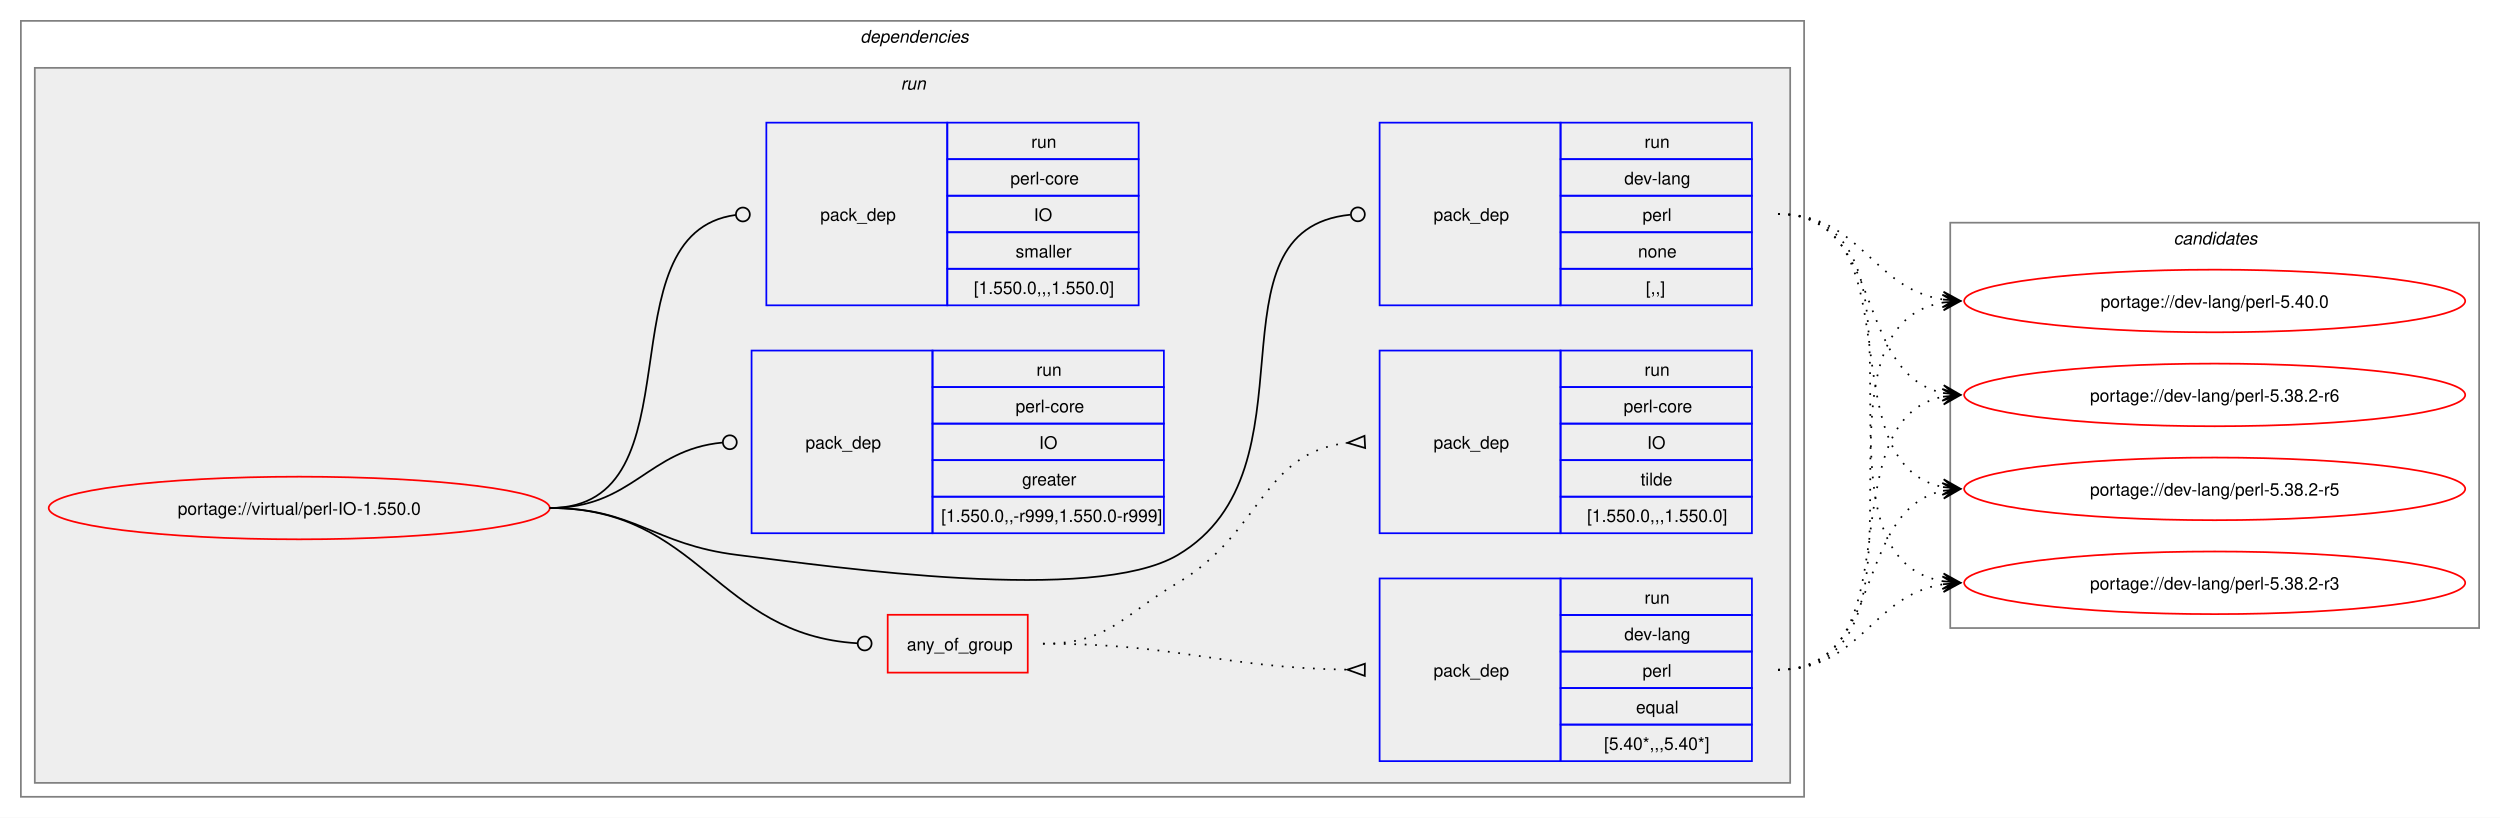
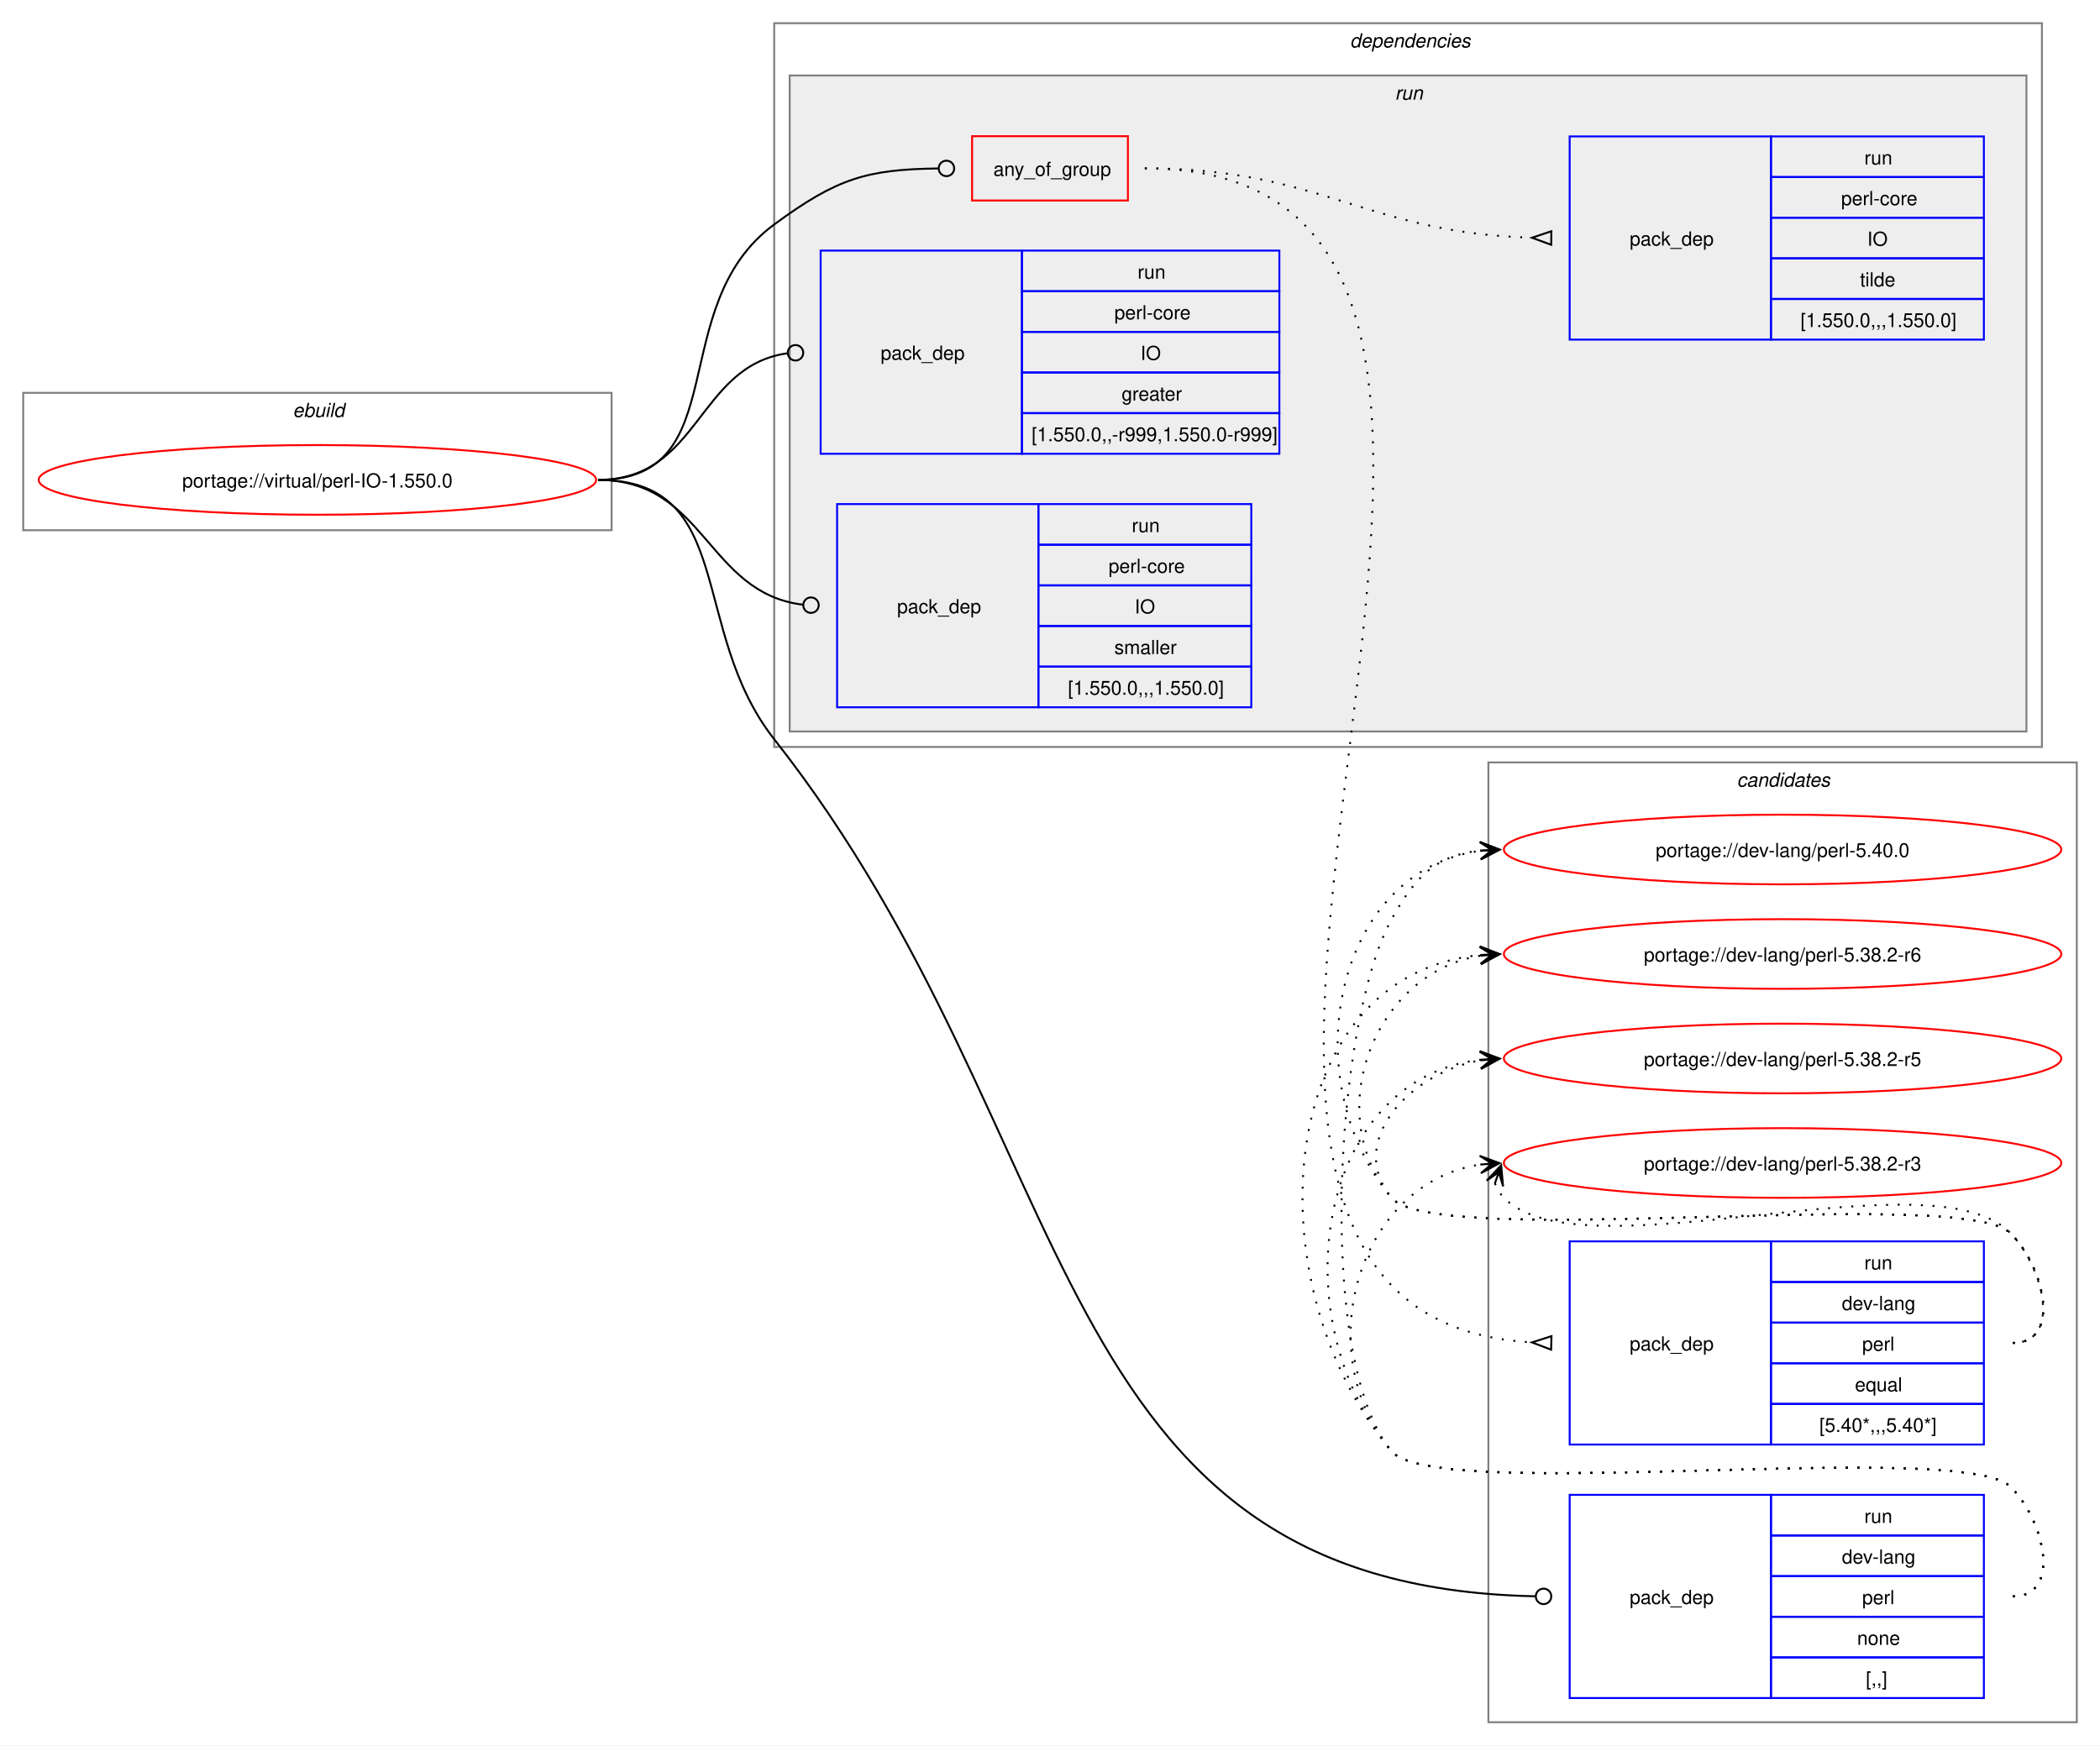
- <svg xmlns="http://www.w3.org/2000/svg" xmlns:xlink="http://www.w3.org/1999/xlink" width="1437pt" height="470pt" viewBox="0.00 0.00 1437.00 470.00">
-   <g id="graph0" class="graph" transform="scale(1 1) rotate(0) translate(4 466)">
-     <polygon fill="white" stroke="none" points="-4,4 -4,-466 1433,-466 1433,4 -4,4" />
+ <svg xmlns="http://www.w3.org/2000/svg" xmlns:xlink="http://www.w3.org/1999/xlink" width="1085pt" height="902pt" viewBox="0.00 0.00 1085.00 902.00">
+   <g id="graph0" class="graph" transform="scale(1 1) rotate(0) translate(4 898)">
+     <polygon fill="white" stroke="none" points="-4,4 -4,-898 1081,-898 1081,4 -4,4" />
+     <g id="clust1" class="cluster">
+       <polygon fill="none" stroke="gray" points="8,-624 8,-695 312,-695 312,-624 8,-624" />
+       <text text-anchor="start" x="147.25" y="-682.5" font-family="Helvetica,sans-Serif" font-style="italic" font-size="10.00">ebuild</text>
+     </g>
+     <g id="clust12" class="cluster">
+       <polygon fill="none" stroke="gray" points="765,-8 765,-504 1069,-504 1069,-8 765,-8" />
+       <text text-anchor="start" x="893.38" y="-491.5" font-family="Helvetica,sans-Serif" font-style="italic" font-size="10.00">candidates</text>
+     </g>
    <g id="clust2" class="cluster">
-       <polygon fill="none" stroke="gray" points="8,-8 8,-454 1033,-454 1033,-8 8,-8" />
-       <text text-anchor="start" x="490.5" y="-441.5" font-family="Helvetica,sans-Serif" font-style="italic" font-size="10.00">dependencies</text>
+       <polygon fill="none" stroke="gray" points="396,-512 396,-886 1051,-886 1051,-512 396,-512" />
+       <text text-anchor="start" x="693.5" y="-873.5" font-family="Helvetica,sans-Serif" font-style="italic" font-size="10.00">dependencies</text>
    </g>
    <g id="clust5" class="cluster">
-       <polygon fill="#eeeeee" stroke="gray" points="16,-16 16,-427 1025,-427 1025,-16 16,-16" />
-       <text text-anchor="start" x="513.75" y="-414.5" font-family="Helvetica,sans-Serif" font-style="italic" font-size="10.00">run</text>
-     </g>
-     <g id="clust12" class="cluster">
-       <polygon fill="none" stroke="gray" points="1117,-105 1117,-338 1421,-338 1421,-105 1117,-105" />
-       <text text-anchor="start" x="1245.38" y="-325.5" font-family="Helvetica,sans-Serif" font-style="italic" font-size="10.00">candidates</text>
+       <polygon fill="#eeeeee" stroke="gray" points="404,-520 404,-859 1043,-859 1043,-520 404,-520" />
+       <text text-anchor="start" x="716.75" y="-846.5" font-family="Helvetica,sans-Serif" font-style="italic" font-size="10.00">run</text>
    </g>
    <g id="node1" class="node">
      <g id="a_node1">
        <a xlink:href="../virtual/perl-IO-1.550.0.svg" xlink:title="portage://virtual/perl-IO-1.550.0">
-           <ellipse fill="none" stroke="red" cx="168" cy="-174" rx="144" ry="18" />
-           <text text-anchor="middle" x="168" y="-170.12" font-family="Helvetica,sans-Serif" font-size="10.00">portage://virtual/perl-IO-1.550.0</text>
+           <ellipse fill="none" stroke="red" cx="160" cy="-650" rx="144" ry="18" />
+           <text text-anchor="middle" x="160" y="-646.12" font-family="Helvetica,sans-Serif" font-size="10.00">portage://virtual/perl-IO-1.550.0</text>
        </a>
      </g>
    </g>
    <g id="node2" class="node">
-       <polygon fill="none" stroke="red" points="506.25,-79.38 506.25,-112.62 586.75,-112.62 586.75,-79.38 506.25,-79.38" />
-       <text text-anchor="start" x="517.25" y="-92.12" font-family="Helvetica,sans-Serif" font-size="10.00">any_of_group</text>
+       <polygon fill="none" stroke="red" points="498.25,-794.38 498.25,-827.62 578.75,-827.62 578.75,-794.38 498.25,-794.38" />
+       <text text-anchor="start" x="509.25" y="-807.12" font-family="Helvetica,sans-Serif" font-size="10.00">any_of_group</text>
    </g>
    <g id="edge3" class="edge">
-       <path fill="none" stroke="black" d="M312,-174C398.47,-174 407.53,-101.09 488.86,-96.25" />
-       <ellipse fill="none" stroke="black" cx="493" cy="-96.13" rx="4" ry="4" />
+       <path fill="none" stroke="black" d="M305,-650C376.26,-650 338.59,-739.79 396,-782 428.59,-805.96 443.79,-810.43 480.73,-810.95" />
+       <ellipse fill="none" stroke="black" cx="485" cy="-810.97" rx="4" ry="4" />
    </g>
    <g id="node5" class="node">
-       <polygon fill="none" stroke="blue" points="789,-290.5 789,-395.5 893,-395.5 893,-290.5 789,-290.5" />
-       <text text-anchor="start" x="820" y="-339.12" font-family="Helvetica,sans-Serif" font-size="10.00">pack_dep</text>
-       <polygon fill="none" stroke="blue" points="893,-374.5 893,-395.5 1003,-395.5 1003,-374.5 893,-374.5" />
-       <text text-anchor="start" x="941.25" y="-381" font-family="Helvetica,sans-Serif" font-size="10.00">run</text>
-       <polygon fill="none" stroke="blue" points="893,-353.5 893,-374.5 1003,-374.5 1003,-353.5 893,-353.5" />
-       <text text-anchor="start" x="929.62" y="-360" font-family="Helvetica,sans-Serif" font-size="10.00">dev-lang</text>
-       <polygon fill="none" stroke="blue" points="893,-332.5 893,-353.5 1003,-353.5 1003,-332.5 893,-332.5" />
-       <text text-anchor="start" x="940.12" y="-339" font-family="Helvetica,sans-Serif" font-size="10.00">perl</text>
-       <polygon fill="none" stroke="blue" points="893,-311.5 893,-332.5 1003,-332.5 1003,-311.5 893,-311.5" />
-       <text text-anchor="start" x="937.5" y="-318" font-family="Helvetica,sans-Serif" font-size="10.00">none</text>
-       <polygon fill="none" stroke="blue" points="893,-290.5 893,-311.5 1003,-311.5 1003,-290.5 893,-290.5" />
-       <text text-anchor="start" x="942" y="-297" font-family="Helvetica,sans-Serif" font-size="10.00">[,,]</text>
+       <polygon fill="none" stroke="blue" points="807,-20.5 807,-125.5 911,-125.5 911,-20.5 807,-20.5" />
+       <text text-anchor="start" x="838" y="-69.12" font-family="Helvetica,sans-Serif" font-size="10.00">pack_dep</text>
+       <polygon fill="none" stroke="blue" points="911,-104.5 911,-125.5 1021,-125.5 1021,-104.5 911,-104.5" />
+       <text text-anchor="start" x="959.25" y="-111" font-family="Helvetica,sans-Serif" font-size="10.00">run</text>
+       <polygon fill="none" stroke="blue" points="911,-83.5 911,-104.5 1021,-104.5 1021,-83.5 911,-83.5" />
+       <text text-anchor="start" x="947.62" y="-90" font-family="Helvetica,sans-Serif" font-size="10.00">dev-lang</text>
+       <polygon fill="none" stroke="blue" points="911,-62.5 911,-83.5 1021,-83.5 1021,-62.5 911,-62.5" />
+       <text text-anchor="start" x="958.12" y="-69" font-family="Helvetica,sans-Serif" font-size="10.00">perl</text>
+       <polygon fill="none" stroke="blue" points="911,-41.5 911,-62.5 1021,-62.5 1021,-41.5 911,-41.5" />
+       <text text-anchor="start" x="955.5" y="-48" font-family="Helvetica,sans-Serif" font-size="10.00">none</text>
+       <polygon fill="none" stroke="blue" points="911,-20.5 911,-41.5 1021,-41.5 1021,-20.5 911,-20.5" />
+       <text text-anchor="start" x="960" y="-27" font-family="Helvetica,sans-Serif" font-size="10.00">[,,]</text>
    </g>
    <g id="edge4" class="edge">
-       <path fill="none" stroke="black" d="M312,-174C361.48,-174 370.89,-153.05 420,-147 475.8,-140.13 624.59,-118.4 673,-147 755.96,-196.01 686.2,-334 772.18,-342.58" />
-       <ellipse fill="none" stroke="black" cx="776.51" cy="-342.79" rx="4" ry="4" />
+       <path fill="none" stroke="black" d="M305,-650C376.99,-650 351.48,-572.57 396,-516 558.57,-309.41 532.74,-78.25 789.15,-73.09" />
+       <ellipse fill="none" stroke="black" cx="793.5" cy="-73.04" rx="4" ry="4" />
    </g>
    <g id="node6" class="node">
-       <polygon fill="none" stroke="blue" points="428,-159.5 428,-264.5 532,-264.5 532,-159.5 428,-159.5" />
-       <text text-anchor="start" x="459" y="-208.12" font-family="Helvetica,sans-Serif" font-size="10.00">pack_dep</text>
-       <polygon fill="none" stroke="blue" points="532,-243.5 532,-264.5 665,-264.5 665,-243.5 532,-243.5" />
-       <text text-anchor="start" x="591.75" y="-250" font-family="Helvetica,sans-Serif" font-size="10.00">run</text>
-       <polygon fill="none" stroke="blue" points="532,-222.5 532,-243.5 665,-243.5 665,-222.5 532,-222.5" />
-       <text text-anchor="start" x="579.75" y="-229" font-family="Helvetica,sans-Serif" font-size="10.00">perl-core</text>
-       <polygon fill="none" stroke="blue" points="532,-201.5 532,-222.5 665,-222.5 665,-201.5 532,-201.5" />
-       <text text-anchor="start" x="593.25" y="-208" font-family="Helvetica,sans-Serif" font-size="10.00">IO</text>
-       <polygon fill="none" stroke="blue" points="532,-180.5 532,-201.5 665,-201.5 665,-180.5 532,-180.5" />
-       <text text-anchor="start" x="583.5" y="-187" font-family="Helvetica,sans-Serif" font-size="10.00">greater</text>
-       <polygon fill="none" stroke="blue" points="532,-159.5 532,-180.5 665,-180.5 665,-159.5 532,-159.5" />
-       <text text-anchor="start" x="537" y="-166" font-family="Helvetica,sans-Serif" font-size="10.00">[1.550.0,,-r999,1.550.0-r999]</text>
+       <polygon fill="none" stroke="blue" points="420,-663.5 420,-768.5 524,-768.5 524,-663.5 420,-663.5" />
+       <text text-anchor="start" x="451" y="-712.12" font-family="Helvetica,sans-Serif" font-size="10.00">pack_dep</text>
+       <polygon fill="none" stroke="blue" points="524,-747.5 524,-768.5 657,-768.5 657,-747.5 524,-747.5" />
+       <text text-anchor="start" x="583.75" y="-754" font-family="Helvetica,sans-Serif" font-size="10.00">run</text>
+       <polygon fill="none" stroke="blue" points="524,-726.5 524,-747.5 657,-747.5 657,-726.5 524,-726.5" />
+       <text text-anchor="start" x="571.75" y="-733" font-family="Helvetica,sans-Serif" font-size="10.00">perl-core</text>
+       <polygon fill="none" stroke="blue" points="524,-705.5 524,-726.5 657,-726.5 657,-705.5 524,-705.5" />
+       <text text-anchor="start" x="585.25" y="-712" font-family="Helvetica,sans-Serif" font-size="10.00">IO</text>
+       <polygon fill="none" stroke="blue" points="524,-684.5 524,-705.5 657,-705.5 657,-684.5 524,-684.5" />
+       <text text-anchor="start" x="575.5" y="-691" font-family="Helvetica,sans-Serif" font-size="10.00">greater</text>
+       <polygon fill="none" stroke="blue" points="524,-663.5 524,-684.5 657,-684.5 657,-663.5 524,-663.5" />
+       <text text-anchor="start" x="529" y="-670" font-family="Helvetica,sans-Serif" font-size="10.00">[1.550.0,,-r999,1.550.0-r999]</text>
    </g>
    <g id="edge5" class="edge">
-       <path fill="none" stroke="black" d="M312,-174C359.8,-174 368.2,-207.54 411.23,-211.6" />
-       <ellipse fill="none" stroke="black" cx="415.5" cy="-211.79" rx="4" ry="4" />
+       <path fill="none" stroke="black" d="M305,-650C357.53,-650 356.17,-708.74 402.6,-715.39" />
+       <ellipse fill="none" stroke="black" cx="407.01" cy="-715.69" rx="4" ry="4" />
    </g>
    <g id="node7" class="node">
-       <polygon fill="none" stroke="blue" points="436.5,-290.5 436.5,-395.5 540.5,-395.5 540.5,-290.5 436.5,-290.5" />
-       <text text-anchor="start" x="467.5" y="-339.12" font-family="Helvetica,sans-Serif" font-size="10.00">pack_dep</text>
-       <polygon fill="none" stroke="blue" points="540.5,-374.5 540.5,-395.5 650.5,-395.5 650.5,-374.5 540.5,-374.5" />
-       <text text-anchor="start" x="588.75" y="-381" font-family="Helvetica,sans-Serif" font-size="10.00">run</text>
-       <polygon fill="none" stroke="blue" points="540.5,-353.5 540.5,-374.5 650.5,-374.5 650.5,-353.5 540.5,-353.5" />
-       <text text-anchor="start" x="576.75" y="-360" font-family="Helvetica,sans-Serif" font-size="10.00">perl-core</text>
-       <polygon fill="none" stroke="blue" points="540.5,-332.5 540.5,-353.5 650.5,-353.5 650.5,-332.5 540.5,-332.5" />
-       <text text-anchor="start" x="590.25" y="-339" font-family="Helvetica,sans-Serif" font-size="10.00">IO</text>
-       <polygon fill="none" stroke="blue" points="540.5,-311.5 540.5,-332.5 650.5,-332.5 650.5,-311.5 540.5,-311.5" />
-       <text text-anchor="start" x="579.75" y="-318" font-family="Helvetica,sans-Serif" font-size="10.00">smaller</text>
-       <polygon fill="none" stroke="blue" points="540.5,-290.5 540.5,-311.5 650.5,-311.5 650.5,-290.5 540.5,-290.5" />
-       <text text-anchor="start" x="555.75" y="-297" font-family="Helvetica,sans-Serif" font-size="10.00">[1.550.0,,,1.550.0]</text>
+       <polygon fill="none" stroke="blue" points="428.5,-532.5 428.5,-637.5 532.5,-637.5 532.5,-532.5 428.5,-532.5" />
+       <text text-anchor="start" x="459.5" y="-581.12" font-family="Helvetica,sans-Serif" font-size="10.00">pack_dep</text>
+       <polygon fill="none" stroke="blue" points="532.5,-616.5 532.5,-637.5 642.5,-637.5 642.5,-616.5 532.5,-616.5" />
+       <text text-anchor="start" x="580.75" y="-623" font-family="Helvetica,sans-Serif" font-size="10.00">run</text>
+       <polygon fill="none" stroke="blue" points="532.5,-595.5 532.5,-616.5 642.5,-616.5 642.5,-595.5 532.5,-595.5" />
+       <text text-anchor="start" x="568.75" y="-602" font-family="Helvetica,sans-Serif" font-size="10.00">perl-core</text>
+       <polygon fill="none" stroke="blue" points="532.5,-574.5 532.5,-595.5 642.5,-595.5 642.5,-574.5 532.5,-574.5" />
+       <text text-anchor="start" x="582.25" y="-581" font-family="Helvetica,sans-Serif" font-size="10.00">IO</text>
+       <polygon fill="none" stroke="blue" points="532.5,-553.5 532.5,-574.5 642.5,-574.5 642.5,-553.5 532.5,-553.5" />
+       <text text-anchor="start" x="571.75" y="-560" font-family="Helvetica,sans-Serif" font-size="10.00">smaller</text>
+       <polygon fill="none" stroke="blue" points="532.5,-532.5 532.5,-553.5 642.5,-553.5 642.5,-532.5 532.5,-532.5" />
+       <text text-anchor="start" x="547.75" y="-539" font-family="Helvetica,sans-Serif" font-size="10.00">[1.550.0,,,1.550.0]</text>
    </g>
    <g id="edge6" class="edge">
-       <path fill="none" stroke="black" d="M312,-174C399.96,-174 340.76,-331.96 418.95,-342.45" />
-       <ellipse fill="none" stroke="black" cx="423.01" cy="-342.71" rx="4" ry="4" />
+       <path fill="none" stroke="black" d="M305,-650C360.43,-650 361.08,-591.67 410.73,-585.52" />
+       <ellipse fill="none" stroke="black" cx="415.01" cy="-585.27" rx="4" ry="4" />
    </g>
    <g id="node3" class="node">
-       <polygon fill="none" stroke="blue" points="789,-28.5 789,-133.5 893,-133.5 893,-28.5 789,-28.5" />
-       <text text-anchor="start" x="820" y="-77.12" font-family="Helvetica,sans-Serif" font-size="10.00">pack_dep</text>
-       <polygon fill="none" stroke="blue" points="893,-112.5 893,-133.5 1003,-133.5 1003,-112.5 893,-112.5" />
-       <text text-anchor="start" x="941.25" y="-119" font-family="Helvetica,sans-Serif" font-size="10.00">run</text>
-       <polygon fill="none" stroke="blue" points="893,-91.5 893,-112.5 1003,-112.5 1003,-91.5 893,-91.5" />
-       <text text-anchor="start" x="929.62" y="-98" font-family="Helvetica,sans-Serif" font-size="10.00">dev-lang</text>
-       <polygon fill="none" stroke="blue" points="893,-70.5 893,-91.5 1003,-91.5 1003,-70.5 893,-70.5" />
-       <text text-anchor="start" x="940.12" y="-77" font-family="Helvetica,sans-Serif" font-size="10.00">perl</text>
-       <polygon fill="none" stroke="blue" points="893,-49.5 893,-70.5 1003,-70.5 1003,-49.5 893,-49.5" />
-       <text text-anchor="start" x="936.38" y="-56" font-family="Helvetica,sans-Serif" font-size="10.00">equal</text>
-       <polygon fill="none" stroke="blue" points="893,-28.5 893,-49.5 1003,-49.5 1003,-28.5 893,-28.5" />
-       <text text-anchor="start" x="918" y="-35" font-family="Helvetica,sans-Serif" font-size="10.00">[5.40*,,,5.40*]</text>
+       <polygon fill="none" stroke="blue" points="807,-151.5 807,-256.5 911,-256.5 911,-151.5 807,-151.5" />
+       <text text-anchor="start" x="838" y="-200.12" font-family="Helvetica,sans-Serif" font-size="10.00">pack_dep</text>
+       <polygon fill="none" stroke="blue" points="911,-235.5 911,-256.5 1021,-256.5 1021,-235.5 911,-235.5" />
+       <text text-anchor="start" x="959.25" y="-242" font-family="Helvetica,sans-Serif" font-size="10.00">run</text>
+       <polygon fill="none" stroke="blue" points="911,-214.5 911,-235.5 1021,-235.5 1021,-214.5 911,-214.5" />
+       <text text-anchor="start" x="947.62" y="-221" font-family="Helvetica,sans-Serif" font-size="10.00">dev-lang</text>
+       <polygon fill="none" stroke="blue" points="911,-193.5 911,-214.5 1021,-214.5 1021,-193.5 911,-193.5" />
+       <text text-anchor="start" x="958.12" y="-200" font-family="Helvetica,sans-Serif" font-size="10.00">perl</text>
+       <polygon fill="none" stroke="blue" points="911,-172.5 911,-193.5 1021,-193.5 1021,-172.5 911,-172.5" />
+       <text text-anchor="start" x="954.38" y="-179" font-family="Helvetica,sans-Serif" font-size="10.00">equal</text>
+       <polygon fill="none" stroke="blue" points="911,-151.5 911,-172.5 1021,-172.5 1021,-151.5 911,-151.5" />
+       <text text-anchor="start" x="936" y="-158" font-family="Helvetica,sans-Serif" font-size="10.00">[5.40*,,,5.40*]</text>
    </g>
    <g id="edge1" class="edge">
-       <path fill="none" stroke="black" stroke-dasharray="1,5" d="M595.5,-96C674.66,-96 696.45,-82.26 770.67,-81.08" />
-       <polygon fill="none" stroke="black" points="780.53,-84.5 770.5,-81.08 780.47,-77.5 780.53,-84.5" />
+       <path fill="none" stroke="black" stroke-dasharray="1,5" d="M587.5,-811C869.41,-811 521.51,-219.31 787.43,-204.29" />
+       <polygon fill="none" stroke="black" points="797.6,-207.51 787.5,-204.29 797.4,-200.52 797.6,-207.51" />
    </g>
    <g id="node4" class="node">
-       <polygon fill="none" stroke="blue" points="789,-159.5 789,-264.5 893,-264.5 893,-159.5 789,-159.5" />
-       <text text-anchor="start" x="820" y="-208.12" font-family="Helvetica,sans-Serif" font-size="10.00">pack_dep</text>
-       <polygon fill="none" stroke="blue" points="893,-243.5 893,-264.5 1003,-264.5 1003,-243.5 893,-243.5" />
-       <text text-anchor="start" x="941.25" y="-250" font-family="Helvetica,sans-Serif" font-size="10.00">run</text>
-       <polygon fill="none" stroke="blue" points="893,-222.5 893,-243.5 1003,-243.5 1003,-222.5 893,-222.5" />
-       <text text-anchor="start" x="929.25" y="-229" font-family="Helvetica,sans-Serif" font-size="10.00">perl-core</text>
-       <polygon fill="none" stroke="blue" points="893,-201.5 893,-222.5 1003,-222.5 1003,-201.5 893,-201.5" />
-       <text text-anchor="start" x="942.75" y="-208" font-family="Helvetica,sans-Serif" font-size="10.00">IO</text>
-       <polygon fill="none" stroke="blue" points="893,-180.5 893,-201.5 1003,-201.5 1003,-180.5 893,-180.5" />
-       <text text-anchor="start" x="939" y="-187" font-family="Helvetica,sans-Serif" font-size="10.00">tilde</text>
-       <polygon fill="none" stroke="blue" points="893,-159.5 893,-180.5 1003,-180.5 1003,-159.5 893,-159.5" />
-       <text text-anchor="start" x="908.25" y="-166" font-family="Helvetica,sans-Serif" font-size="10.00">[1.550.0,,,1.550.0]</text>
+       <polygon fill="none" stroke="blue" points="807,-722.5 807,-827.5 911,-827.5 911,-722.5 807,-722.5" />
+       <text text-anchor="start" x="838" y="-771.12" font-family="Helvetica,sans-Serif" font-size="10.00">pack_dep</text>
+       <polygon fill="none" stroke="blue" points="911,-806.5 911,-827.5 1021,-827.5 1021,-806.5 911,-806.5" />
+       <text text-anchor="start" x="959.25" y="-813" font-family="Helvetica,sans-Serif" font-size="10.00">run</text>
+       <polygon fill="none" stroke="blue" points="911,-785.5 911,-806.5 1021,-806.5 1021,-785.5 911,-785.5" />
+       <text text-anchor="start" x="947.25" y="-792" font-family="Helvetica,sans-Serif" font-size="10.00">perl-core</text>
+       <polygon fill="none" stroke="blue" points="911,-764.5 911,-785.5 1021,-785.5 1021,-764.5 911,-764.5" />
+       <text text-anchor="start" x="960.75" y="-771" font-family="Helvetica,sans-Serif" font-size="10.00">IO</text>
+       <polygon fill="none" stroke="blue" points="911,-743.5 911,-764.5 1021,-764.5 1021,-743.5 911,-743.5" />
+       <text text-anchor="start" x="957" y="-750" font-family="Helvetica,sans-Serif" font-size="10.00">tilde</text>
+       <polygon fill="none" stroke="blue" points="911,-722.5 911,-743.5 1021,-743.5 1021,-722.5 911,-722.5" />
+       <text text-anchor="start" x="926.25" y="-729" font-family="Helvetica,sans-Serif" font-size="10.00">[1.550.0,,,1.550.0]</text>
    </g>
    <g id="edge2" class="edge">
-       <path fill="none" stroke="black" stroke-dasharray="1,5" d="M595.5,-96C633.29,-96 640.46,-111.77 673,-131 721.42,-159.62 721.24,-205.77 770.47,-211.43" />
-       <polygon fill="none" stroke="black" points="780.31,-215.47 770.52,-211.43 780.69,-208.48 780.31,-215.47" />
+       <path fill="none" stroke="black" stroke-dasharray="1,5" d="M587.5,-811C678.8,-811 701.4,-777.69 787.47,-775.15" />
+       <polygon fill="none" stroke="black" points="797.55,-778.51 787.5,-775.15 797.45,-771.51 797.55,-778.51" />
    </g>
    <g id="node8" class="node">
      <g id="a_node8">
        <a xlink:href="../dev-lang/perl-5.40.0.svg" xlink:title="portage://dev-lang/perl-5.40.0">
-           <ellipse fill="none" stroke="red" cx="1269" cy="-293" rx="144" ry="18" />
-           <text text-anchor="middle" x="1269" y="-289.12" font-family="Helvetica,sans-Serif" font-size="10.00">portage://dev-lang/perl-5.40.0</text>
+           <ellipse fill="none" stroke="red" cx="917" cy="-459" rx="144" ry="18" />
+           <text text-anchor="middle" x="917" y="-455.12" font-family="Helvetica,sans-Serif" font-size="10.00">portage://dev-lang/perl-5.40.0</text>
        </a>
      </g>
    </g>
    <g id="edge7" class="edge">
-       <path fill="none" stroke="black" stroke-dasharray="1,5" d="M1018,-81C1119.33,-81 1026.33,-277.16 1112.85,-292.1" />
-       <polygon fill="black" stroke="black" points="1122.79,-292.9 1112.46,-296.58 1119.02,-292.6 1112.82,-292.1 1112.82,-292.1 1112.82,-292.1 1119.02,-292.6 1113.18,-287.61 1122.79,-292.9" />
+       <path fill="none" stroke="black" stroke-dasharray="1,5" d="M1036,-204C1061.12,-204 1052.6,-242.59 1035,-260.5 1010.04,-285.9 737.84,-251.68 715,-279 663.59,-340.49 685.83,-448.72 761.04,-458.32" />
+       <polygon fill="black" stroke="black" points="770.78,-458.92 760.52,-462.79 767.01,-458.69 760.8,-458.3 760.8,-458.3 760.8,-458.3 767.01,-458.69 761.08,-453.81 770.78,-458.92" />
    </g>
    <g id="node9" class="node">
      <g id="a_node9">
        <a xlink:href="../dev-lang/perl-5.38.2-r6.svg" xlink:title="portage://dev-lang/perl-5.38.2-r6">
-           <ellipse fill="none" stroke="red" cx="1269" cy="-239" rx="144" ry="18" />
-           <text text-anchor="middle" x="1269" y="-235.12" font-family="Helvetica,sans-Serif" font-size="10.00">portage://dev-lang/perl-5.38.2-r6</text>
+           <ellipse fill="none" stroke="red" cx="917" cy="-405" rx="144" ry="18" />
+           <text text-anchor="middle" x="917" y="-401.12" font-family="Helvetica,sans-Serif" font-size="10.00">portage://dev-lang/perl-5.38.2-r6</text>
        </a>
      </g>
    </g>
    <g id="edge8" class="edge">
-       <path fill="none" stroke="black" stroke-dasharray="1,5" d="M1018,-81C1098.6,-81 1045.03,-224.53 1113.05,-237.99" />
-       <polygon fill="black" stroke="black" points="1122.79,-238.89 1112.42,-242.45 1119.02,-238.54 1112.83,-237.97 1112.83,-237.97 1112.83,-237.97 1119.02,-238.54 1113.24,-233.49 1122.79,-238.89" />
+       <path fill="none" stroke="black" stroke-dasharray="1,5" d="M1036,-204C1061.12,-204 1052.6,-242.59 1035,-260.5 1010.04,-285.9 737.84,-251.68 715,-279 677.96,-323.3 706.58,-395.57 761.14,-404.16" />
+       <polygon fill="black" stroke="black" points="770.79,-404.91 760.47,-408.62 767.01,-404.61 760.82,-404.13 760.82,-404.13 760.82,-404.13 767.01,-404.61 761.16,-399.65 770.79,-404.91" />
    </g>
    <g id="node10" class="node">
      <g id="a_node10">
        <a xlink:href="../dev-lang/perl-5.38.2-r5.svg" xlink:title="portage://dev-lang/perl-5.38.2-r5">
-           <ellipse fill="none" stroke="red" cx="1269" cy="-185" rx="144" ry="18" />
-           <text text-anchor="middle" x="1269" y="-181.12" font-family="Helvetica,sans-Serif" font-size="10.00">portage://dev-lang/perl-5.38.2-r5</text>
+           <ellipse fill="none" stroke="red" cx="917" cy="-351" rx="144" ry="18" />
+           <text text-anchor="middle" x="917" y="-347.12" font-family="Helvetica,sans-Serif" font-size="10.00">portage://dev-lang/perl-5.38.2-r5</text>
        </a>
      </g>
    </g>
    <g id="edge9" class="edge">
-       <path fill="none" stroke="black" stroke-dasharray="1,5" d="M1018,-81C1080,-81 1060.81,-172.79 1112.98,-183.9" />
-       <polygon fill="black" stroke="black" points="1122.79,-184.88 1112.39,-188.37 1119.02,-184.5 1112.84,-183.89 1112.84,-183.89 1112.84,-183.89 1119.02,-184.5 1113.28,-179.41 1122.79,-184.88" />
+       <path fill="none" stroke="black" stroke-dasharray="1,5" d="M1036,-204C1061.12,-204 1052.6,-242.59 1035,-260.5 1010.04,-285.9 737.84,-251.68 715,-279 691.17,-307.5 724.13,-343.76 761.01,-350.05" />
+       <polygon fill="black" stroke="black" points="770.79,-350.9 760.44,-354.52 767.02,-350.57 760.82,-350.03 760.82,-350.03 760.82,-350.03 767.02,-350.57 761.21,-345.55 770.79,-350.9" />
    </g>
    <g id="node11" class="node">
      <g id="a_node11">
        <a xlink:href="../dev-lang/perl-5.38.2-r3.svg" xlink:title="portage://dev-lang/perl-5.38.2-r3">
-           <ellipse fill="none" stroke="red" cx="1269" cy="-131" rx="144" ry="18" />
-           <text text-anchor="middle" x="1269" y="-127.12" font-family="Helvetica,sans-Serif" font-size="10.00">portage://dev-lang/perl-5.38.2-r3</text>
+           <ellipse fill="none" stroke="red" cx="917" cy="-297" rx="144" ry="18" />
+           <text text-anchor="middle" x="917" y="-293.12" font-family="Helvetica,sans-Serif" font-size="10.00">portage://dev-lang/perl-5.38.2-r3</text>
        </a>
      </g>
    </g>
    <g id="edge10" class="edge">
-       <path fill="none" stroke="black" stroke-dasharray="1,5" d="M1018,-81C1066.12,-81 1071.34,-123.67 1112.93,-130.17" />
-       <polygon fill="black" stroke="black" points="1122.78,-130.91 1112.48,-134.65 1119.01,-130.63 1112.81,-130.17 1112.81,-130.17 1112.81,-130.17 1119.01,-130.63 1113.15,-125.68 1122.78,-130.91" />
+       <path fill="none" stroke="black" stroke-dasharray="1,5" d="M768.37,-286.45C769.4,-283.7 771.07,-280.96 773,-279 813.96,-237.42 994.83,-302.85 1035,-260.5 1052.28,-242.28 1061.12,-204 1036,-204" />
+       <polygon fill="black" stroke="black" points="771.6,-295.85 764.09,-287.86 770.37,-292.27 768.34,-286.39 768.34,-286.39 768.34,-286.39 770.37,-292.27 772.6,-284.93 771.6,-295.85" />
    </g>
    <g id="edge11" class="edge">
-       <path fill="none" stroke="black" stroke-dasharray="1,5" d="M1018,-343C1066.12,-343 1071.34,-300.33 1112.93,-293.83" />
-       <polygon fill="black" stroke="black" points="1122.78,-293.09 1113.15,-298.32 1119.01,-293.37 1112.81,-293.83 1112.81,-293.83 1112.81,-293.83 1119.01,-293.37 1112.48,-289.35 1122.78,-293.09" />
+       <path fill="none" stroke="black" stroke-dasharray="1,5" d="M1036,-73C1061.12,-73 1052.6,-111.59 1035,-129.5 1010.04,-154.9 737.84,-120.68 715,-148 675.8,-194.88 685.5,-369.48 715,-423 727.54,-445.76 738.66,-456.12 760.94,-458.47" />
+       <polygon fill="black" stroke="black" points="770.78,-458.94 760.58,-462.96 767.01,-458.76 760.79,-458.46 760.79,-458.46 760.79,-458.46 767.01,-458.76 761.01,-453.97 770.78,-458.94" />
    </g>
    <g id="edge12" class="edge">
-       <path fill="none" stroke="black" stroke-dasharray="1,5" d="M1018,-343C1080,-343 1060.81,-251.21 1112.98,-240.1" />
-       <polygon fill="black" stroke="black" points="1122.79,-239.12 1113.28,-244.59 1119.02,-239.5 1112.84,-240.11 1112.84,-240.11 1112.84,-240.11 1119.02,-239.5 1112.39,-235.63 1122.79,-239.12" />
+       <path fill="none" stroke="black" stroke-dasharray="1,5" d="M1036,-73C1061.12,-73 1052.6,-111.59 1035,-129.5 1010.04,-154.9 737.84,-120.68 715,-148 642.37,-234.87 654.13,-394.3 761.01,-404.49" />
+       <polygon fill="black" stroke="black" points="770.78,-404.94 760.58,-408.97 767.01,-404.77 760.79,-404.48 760.79,-404.48 760.79,-404.48 767.01,-404.77 761,-399.98 770.78,-404.94" />
    </g>
    <g id="edge13" class="edge">
-       <path fill="none" stroke="black" stroke-dasharray="1,5" d="M1018,-343C1098.6,-343 1045.03,-199.47 1113.05,-186.01" />
-       <polygon fill="black" stroke="black" points="1122.79,-185.11 1113.24,-190.51 1119.02,-185.46 1112.83,-186.03 1112.83,-186.03 1112.83,-186.03 1119.02,-185.46 1112.42,-181.55 1122.79,-185.11" />
+       <path fill="none" stroke="black" stroke-dasharray="1,5" d="M1036,-73C1061.12,-73 1052.6,-111.59 1035,-129.5 1010.04,-154.9 737.84,-120.68 715,-148 657.36,-216.95 676.51,-340.34 760.82,-350.35" />
+       <polygon fill="black" stroke="black" points="770.78,-350.93 760.54,-354.84 767.01,-350.71 760.8,-350.35 760.8,-350.35 760.8,-350.35 767.01,-350.71 761.06,-345.86 770.78,-350.93" />
    </g>
    <g id="edge14" class="edge">
-       <path fill="none" stroke="black" stroke-dasharray="1,5" d="M1018,-343C1119.33,-343 1026.33,-146.84 1112.85,-131.9" />
-       <polygon fill="black" stroke="black" points="1122.79,-131.1 1113.18,-136.39 1119.02,-131.4 1112.82,-131.9 1112.82,-131.9 1112.82,-131.9 1119.02,-131.4 1112.46,-127.42 1122.79,-131.1" />
+       <path fill="none" stroke="black" stroke-dasharray="1,5" d="M1036,-73C1061.12,-73 1052.6,-111.59 1035,-129.5 1010.04,-154.9 737.84,-120.68 715,-148 671.92,-199.53 697.98,-287.13 761.12,-296.23" />
+       <polygon fill="black" stroke="black" points="770.78,-296.91 760.49,-300.7 767.01,-296.65 760.81,-296.21 760.81,-296.21 760.81,-296.21 767.01,-296.65 761.13,-291.72 770.78,-296.91" />
    </g>
  </g>
</svg>
